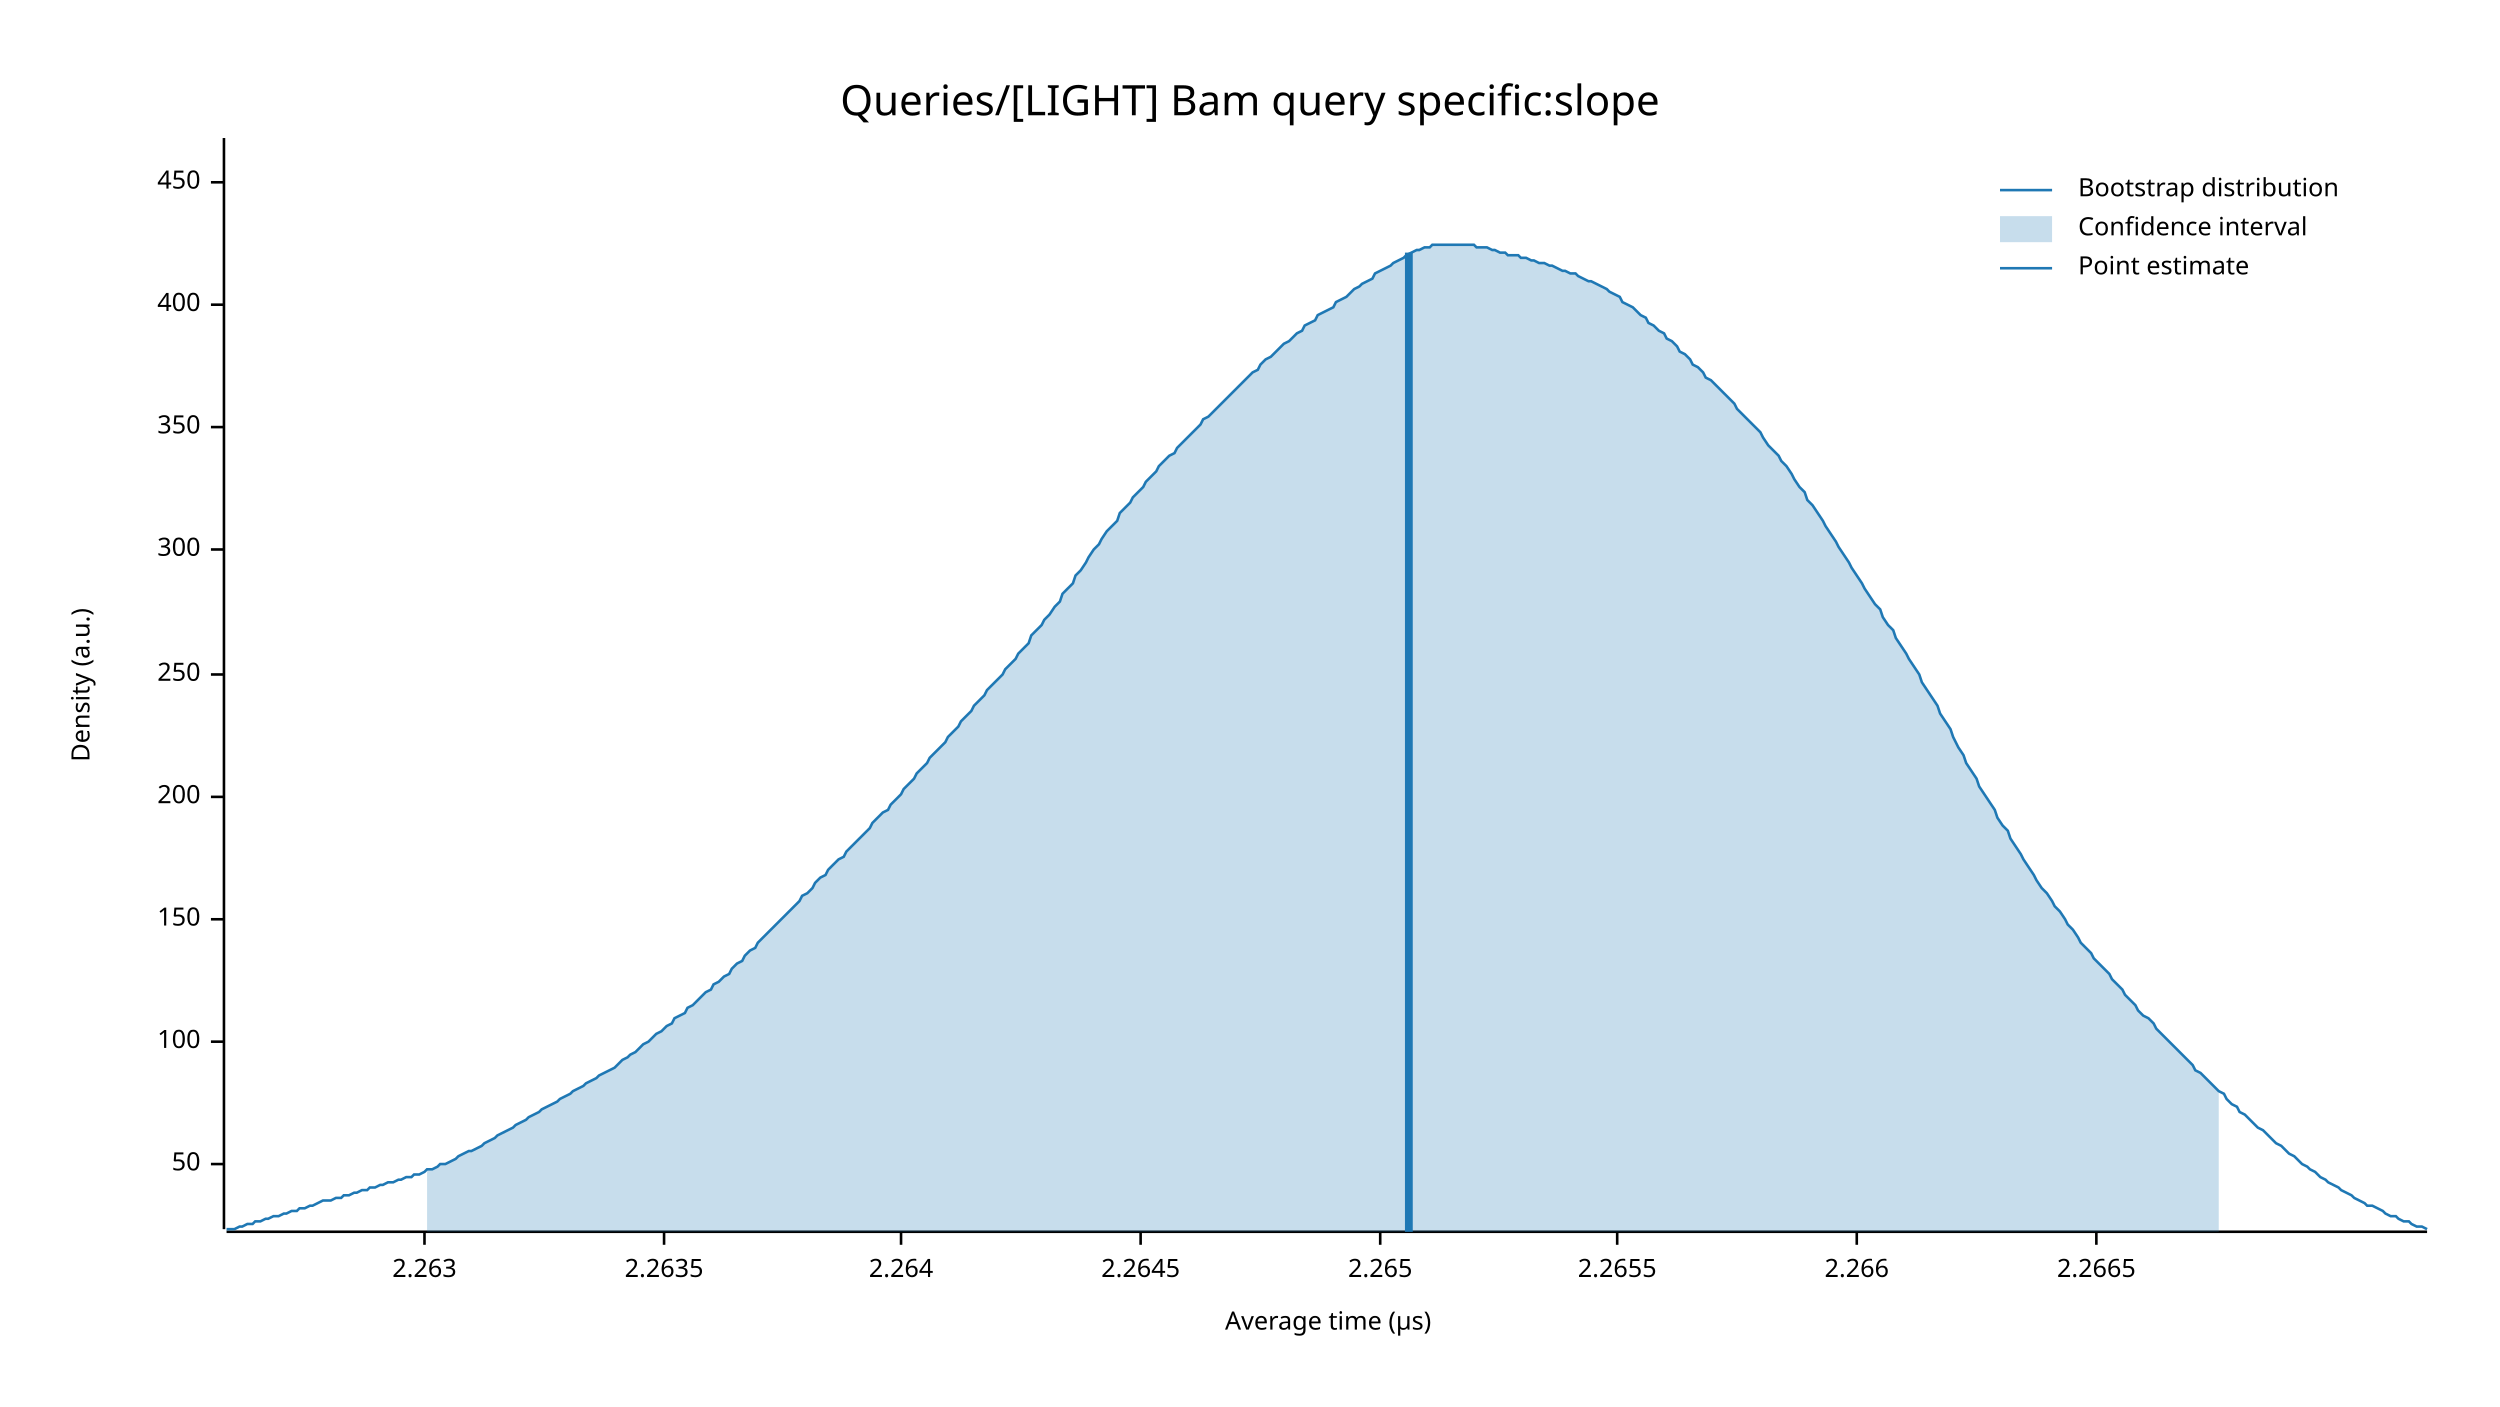
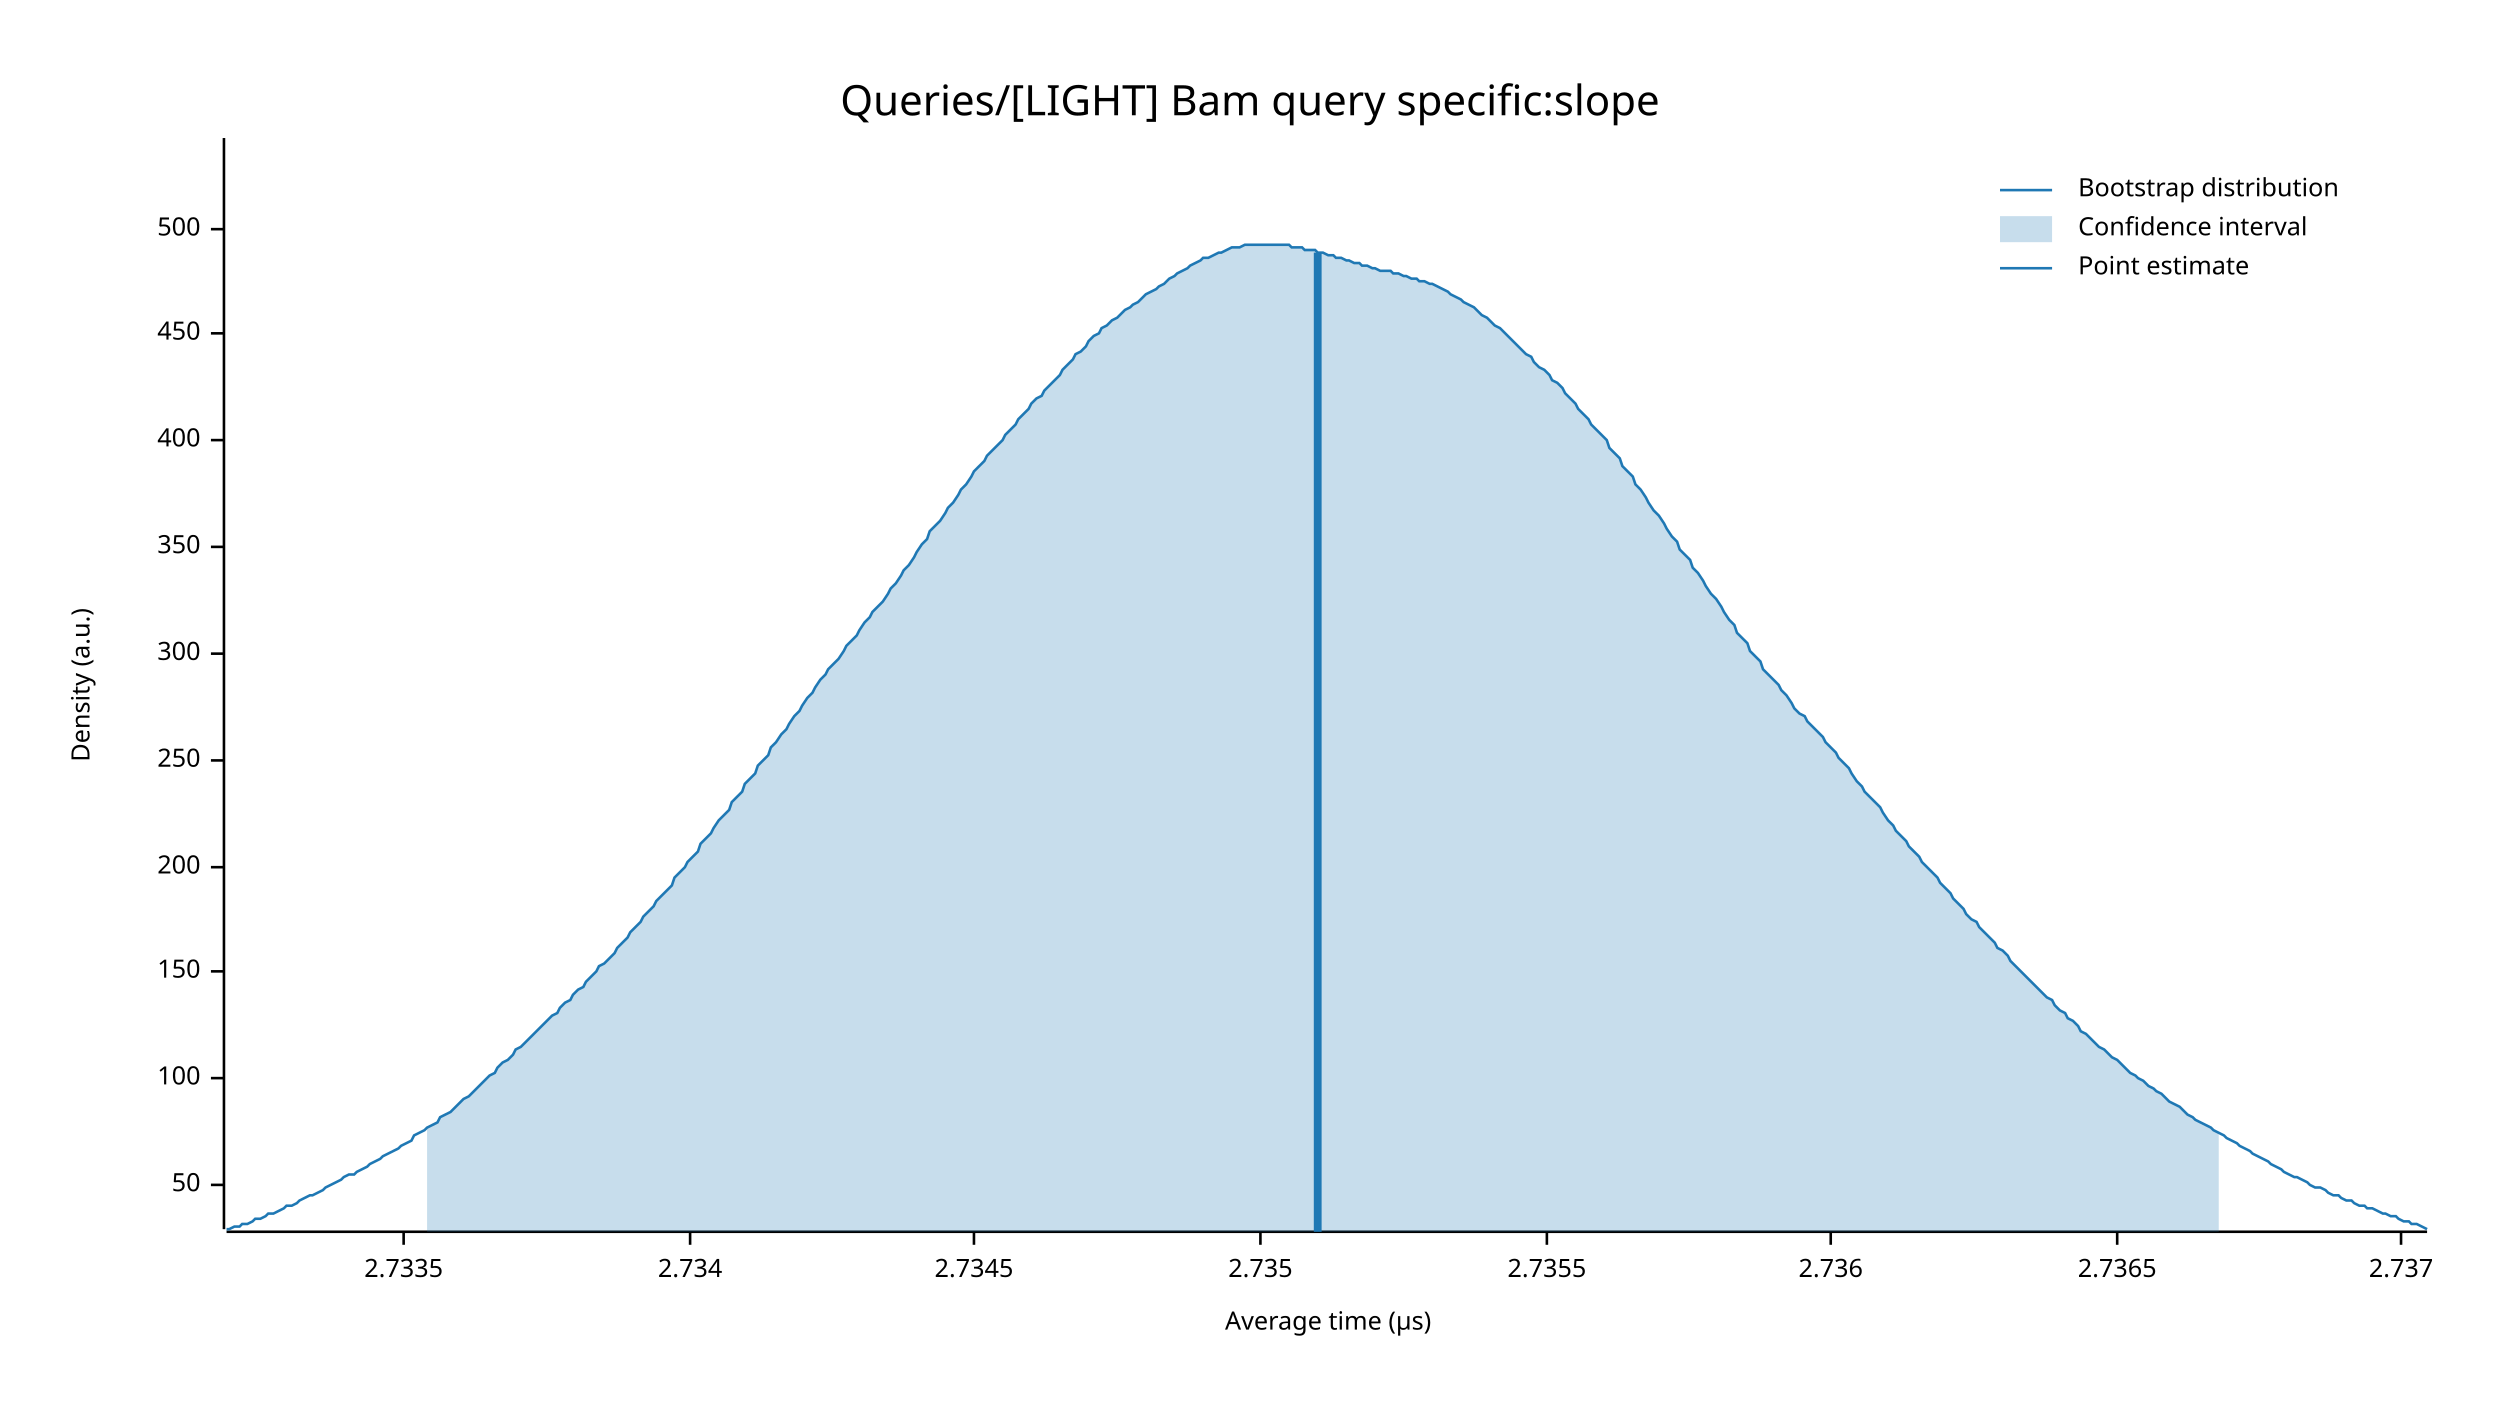
<svg xmlns="http://www.w3.org/2000/svg" width="960" height="540" viewBox="0 0 960 540">
  <text x="480" y="32" dy="0.76em" text-anchor="middle" font-family="sans-serif" font-size="16.129" opacity="1" fill="#000000">
Queries/[LIGHT] Bam query specific:slope
</text>
  <text x="27" y="263" dy="0.76em" text-anchor="middle" font-family="sans-serif" font-size="9.677" opacity="1" fill="#000000" transform="rotate(270, 27, 263)">
Density (a.u.)
</text>
  <text x="510" y="513" dy="-0.5ex" text-anchor="middle" font-family="sans-serif" font-size="9.677" opacity="1" fill="#000000">
Average time (µs)
</text>
  <polyline fill="none" opacity="1" stroke="#000000" stroke-width="1" points="86,53 86,472 " />
-   <text x="77" y="447" dy="0.5ex" text-anchor="end" font-family="sans-serif" font-size="9.677" opacity="1" fill="#000000">
+   <text x="77" y="455" dy="0.5ex" text-anchor="end" font-family="sans-serif" font-size="9.677" opacity="1" fill="#000000">
50
</text>
-   <polyline fill="none" opacity="1" stroke="#000000" stroke-width="1" points="81,447 86,447 " />
-   <text x="77" y="400" dy="0.5ex" text-anchor="end" font-family="sans-serif" font-size="9.677" opacity="1" fill="#000000">
+   <polyline fill="none" opacity="1" stroke="#000000" stroke-width="1" points="81,455 86,455 " />
+   <text x="77" y="414" dy="0.5ex" text-anchor="end" font-family="sans-serif" font-size="9.677" opacity="1" fill="#000000">
100
</text>
-   <polyline fill="none" opacity="1" stroke="#000000" stroke-width="1" points="81,400 86,400 " />
-   <text x="77" y="353" dy="0.5ex" text-anchor="end" font-family="sans-serif" font-size="9.677" opacity="1" fill="#000000">
+   <polyline fill="none" opacity="1" stroke="#000000" stroke-width="1" points="81,414 86,414 " />
+   <text x="77" y="373" dy="0.5ex" text-anchor="end" font-family="sans-serif" font-size="9.677" opacity="1" fill="#000000">
150
</text>
-   <polyline fill="none" opacity="1" stroke="#000000" stroke-width="1" points="81,353 86,353 " />
-   <text x="77" y="306" dy="0.5ex" text-anchor="end" font-family="sans-serif" font-size="9.677" opacity="1" fill="#000000">
+   <polyline fill="none" opacity="1" stroke="#000000" stroke-width="1" points="81,373 86,373 " />
+   <text x="77" y="333" dy="0.5ex" text-anchor="end" font-family="sans-serif" font-size="9.677" opacity="1" fill="#000000">
200
</text>
-   <polyline fill="none" opacity="1" stroke="#000000" stroke-width="1" points="81,306 86,306 " />
-   <text x="77" y="259" dy="0.5ex" text-anchor="end" font-family="sans-serif" font-size="9.677" opacity="1" fill="#000000">
+   <polyline fill="none" opacity="1" stroke="#000000" stroke-width="1" points="81,333 86,333 " />
+   <text x="77" y="292" dy="0.5ex" text-anchor="end" font-family="sans-serif" font-size="9.677" opacity="1" fill="#000000">
250
</text>
-   <polyline fill="none" opacity="1" stroke="#000000" stroke-width="1" points="81,259 86,259 " />
-   <text x="77" y="211" dy="0.5ex" text-anchor="end" font-family="sans-serif" font-size="9.677" opacity="1" fill="#000000">
+   <polyline fill="none" opacity="1" stroke="#000000" stroke-width="1" points="81,292 86,292 " />
+   <text x="77" y="251" dy="0.5ex" text-anchor="end" font-family="sans-serif" font-size="9.677" opacity="1" fill="#000000">
300
</text>
-   <polyline fill="none" opacity="1" stroke="#000000" stroke-width="1" points="81,211 86,211 " />
-   <text x="77" y="164" dy="0.5ex" text-anchor="end" font-family="sans-serif" font-size="9.677" opacity="1" fill="#000000">
+   <polyline fill="none" opacity="1" stroke="#000000" stroke-width="1" points="81,251 86,251 " />
+   <text x="77" y="210" dy="0.5ex" text-anchor="end" font-family="sans-serif" font-size="9.677" opacity="1" fill="#000000">
350
</text>
-   <polyline fill="none" opacity="1" stroke="#000000" stroke-width="1" points="81,164 86,164 " />
-   <text x="77" y="117" dy="0.5ex" text-anchor="end" font-family="sans-serif" font-size="9.677" opacity="1" fill="#000000">
+   <polyline fill="none" opacity="1" stroke="#000000" stroke-width="1" points="81,210 86,210 " />
+   <text x="77" y="169" dy="0.5ex" text-anchor="end" font-family="sans-serif" font-size="9.677" opacity="1" fill="#000000">
400
</text>
-   <polyline fill="none" opacity="1" stroke="#000000" stroke-width="1" points="81,117 86,117 " />
-   <text x="77" y="70" dy="0.5ex" text-anchor="end" font-family="sans-serif" font-size="9.677" opacity="1" fill="#000000">
+   <polyline fill="none" opacity="1" stroke="#000000" stroke-width="1" points="81,169 86,169 " />
+   <text x="77" y="128" dy="0.5ex" text-anchor="end" font-family="sans-serif" font-size="9.677" opacity="1" fill="#000000">
450
</text>
-   <polyline fill="none" opacity="1" stroke="#000000" stroke-width="1" points="81,70 86,70 " />
+   <polyline fill="none" opacity="1" stroke="#000000" stroke-width="1" points="81,128 86,128 " />
+   <text x="77" y="88" dy="0.5ex" text-anchor="end" font-family="sans-serif" font-size="9.677" opacity="1" fill="#000000">
+ 500
+ </text>
+   <polyline fill="none" opacity="1" stroke="#000000" stroke-width="1" points="81,88 86,88 " />
  <polyline fill="none" opacity="1" stroke="#000000" stroke-width="1" points="87,473 932,473 " />
-   <text x="163" y="483" dy="0.76em" text-anchor="middle" font-family="sans-serif" font-size="9.677" opacity="1" fill="#000000">
- 2.263
+   <text x="155" y="483" dy="0.76em" text-anchor="middle" font-family="sans-serif" font-size="9.677" opacity="1" fill="#000000">
+ 2.7335
</text>
-   <polyline fill="none" opacity="1" stroke="#000000" stroke-width="1" points="163,473 163,478 " />
-   <text x="255" y="483" dy="0.76em" text-anchor="middle" font-family="sans-serif" font-size="9.677" opacity="1" fill="#000000">
- 2.2635
+   <polyline fill="none" opacity="1" stroke="#000000" stroke-width="1" points="155,473 155,478 " />
+   <text x="265" y="483" dy="0.76em" text-anchor="middle" font-family="sans-serif" font-size="9.677" opacity="1" fill="#000000">
+ 2.734
</text>
-   <polyline fill="none" opacity="1" stroke="#000000" stroke-width="1" points="255,473 255,478 " />
-   <text x="346" y="483" dy="0.76em" text-anchor="middle" font-family="sans-serif" font-size="9.677" opacity="1" fill="#000000">
- 2.264
+   <polyline fill="none" opacity="1" stroke="#000000" stroke-width="1" points="265,473 265,478 " />
+   <text x="374" y="483" dy="0.76em" text-anchor="middle" font-family="sans-serif" font-size="9.677" opacity="1" fill="#000000">
+ 2.7345
</text>
-   <polyline fill="none" opacity="1" stroke="#000000" stroke-width="1" points="346,473 346,478 " />
-   <text x="438" y="483" dy="0.76em" text-anchor="middle" font-family="sans-serif" font-size="9.677" opacity="1" fill="#000000">
- 2.2645
+   <polyline fill="none" opacity="1" stroke="#000000" stroke-width="1" points="374,473 374,478 " />
+   <text x="484" y="483" dy="0.76em" text-anchor="middle" font-family="sans-serif" font-size="9.677" opacity="1" fill="#000000">
+ 2.735
</text>
-   <polyline fill="none" opacity="1" stroke="#000000" stroke-width="1" points="438,473 438,478 " />
-   <text x="530" y="483" dy="0.76em" text-anchor="middle" font-family="sans-serif" font-size="9.677" opacity="1" fill="#000000">
- 2.265
+   <polyline fill="none" opacity="1" stroke="#000000" stroke-width="1" points="484,473 484,478 " />
+   <text x="594" y="483" dy="0.76em" text-anchor="middle" font-family="sans-serif" font-size="9.677" opacity="1" fill="#000000">
+ 2.7355
</text>
-   <polyline fill="none" opacity="1" stroke="#000000" stroke-width="1" points="530,473 530,478 " />
-   <text x="621" y="483" dy="0.76em" text-anchor="middle" font-family="sans-serif" font-size="9.677" opacity="1" fill="#000000">
- 2.2655
+   <polyline fill="none" opacity="1" stroke="#000000" stroke-width="1" points="594,473 594,478 " />
+   <text x="703" y="483" dy="0.76em" text-anchor="middle" font-family="sans-serif" font-size="9.677" opacity="1" fill="#000000">
+ 2.736
</text>
-   <polyline fill="none" opacity="1" stroke="#000000" stroke-width="1" points="621,473 621,478 " />
-   <text x="713" y="483" dy="0.76em" text-anchor="middle" font-family="sans-serif" font-size="9.677" opacity="1" fill="#000000">
- 2.266
+   <polyline fill="none" opacity="1" stroke="#000000" stroke-width="1" points="703,473 703,478 " />
+   <text x="813" y="483" dy="0.76em" text-anchor="middle" font-family="sans-serif" font-size="9.677" opacity="1" fill="#000000">
+ 2.7365
</text>
-   <polyline fill="none" opacity="1" stroke="#000000" stroke-width="1" points="713,473 713,478 " />
-   <text x="805" y="483" dy="0.76em" text-anchor="middle" font-family="sans-serif" font-size="9.677" opacity="1" fill="#000000">
- 2.2665
+   <polyline fill="none" opacity="1" stroke="#000000" stroke-width="1" points="813,473 813,478 " />
+   <text x="922" y="483" dy="0.76em" text-anchor="middle" font-family="sans-serif" font-size="9.677" opacity="1" fill="#000000">
+ 2.737
</text>
-   <polyline fill="none" opacity="1" stroke="#000000" stroke-width="1" points="805,473 805,478 " />
-   <polyline fill="none" opacity="1" stroke="#1F78B4" stroke-width="1" points="87,472 88,472 90,472 92,471 93,471 95,470 97,470 98,469 100,469 102,468 103,468 105,467 107,467 109,466 110,466 112,465 114,465 115,464 117,464 119,463 120,463 122,462 124,461 125,461 127,461 129,460 131,460 132,459 134,459 136,458 137,458 139,457 141,457 142,456 144,456 146,455 147,455 149,454 151,454 153,453 154,453 156,452 158,452 159,451 161,451 163,450 164,449 166,449 168,448 169,447 171,447 173,446 175,445 176,444 178,443 180,442 181,442 183,441 185,440 186,439 188,438 190,437 191,436 193,435 195,434 197,433 198,432 200,431 202,430 203,429 205,428 207,427 208,426 210,425 212,424 214,423 215,422 217,421 219,420 220,419 222,418 224,417 225,416 227,415 229,414 230,413 232,412 234,411 236,410 237,409 239,407 241,406 242,405 244,404 246,402 247,401 249,400 251,398 252,397 254,396 256,394 258,393 259,391 261,390 263,389 264,387 266,386 268,384 269,383 271,381 273,380 274,378 276,377 278,375 280,374 281,372 283,370 285,369 286,367 288,365 290,364 291,362 293,360 295,358 296,357 298,355 300,353 302,351 303,350 305,348 307,346 308,344 310,343 312,341 313,339 315,337 317,336 318,334 320,332 322,330 324,329 325,327 327,325 329,323 330,322 332,320 334,318 335,316 337,314 339,312 341,311 342,309 344,307 346,305 347,303 349,301 351,299 352,297 354,295 356,293 357,291 359,289 361,287 363,285 364,283 366,281 368,279 369,277 371,275 373,273 374,271 376,269 378,267 379,265 381,263 383,261 385,259 386,257 388,255 390,253 391,251 393,249 395,247 396,244 398,242 400,240 401,238 403,236 405,233 407,231 408,228 410,226 412,224 413,221 415,219 417,216 418,214 420,211 422,209 423,207 425,204 427,202 429,200 430,197 432,195 434,193 435,191 437,189 439,187 440,185 442,183 444,181 445,179 447,177 449,175 451,174 452,172 454,170 456,168 457,167 459,165 461,163 462,161 464,160 466,158 468,156 469,155 471,153 473,151 474,150 476,148 478,146 479,145 481,143 483,142 484,140 486,138 488,137 490,135 491,134 493,132 495,131 496,130 498,128 500,127 501,125 503,124 505,123 506,121 508,120 510,119 512,118 513,116 515,115 517,114 518,113 520,111 522,110 523,109 525,108 527,107 528,105 530,104 532,103 534,102 535,101 537,100 539,99 540,98 542,97 544,96 545,96 547,95 549,95 550,94 552,94 554,94 556,94 557,94 559,94 561,94 562,94 564,94 566,94 567,95 569,95 571,95 573,96 574,96 576,97 578,97 579,98 581,98 583,98 584,99 586,99 588,100 589,100 591,101 593,101 595,102 596,102 598,103 600,104 601,104 603,105 605,105 606,106 608,107 610,108 611,108 613,109 615,110 617,111 618,112 620,113 622,114 623,116 625,117 627,118 628,119 630,121 632,122 633,124 635,125 637,127 639,128 640,130 642,131 644,133 645,135 647,136 649,138 650,140 652,141 654,143 655,145 657,146 659,148 661,150 662,151 664,153 666,155 667,157 669,159 671,161 672,162 674,164 676,166 677,168 679,171 681,173 683,175 684,177 686,179 688,182 689,184 691,187 693,189 694,192 696,194 698,197 700,200 701,202 703,205 705,208 706,210 708,213 710,216 711,218 713,221 715,224 716,226 718,229 720,232 722,234 723,237 725,240 727,242 728,245 730,248 732,251 733,253 735,256 737,259 738,262 740,265 742,268 744,271 745,274 747,277 749,280 750,283 752,287 754,290 755,293 757,296 759,299 760,302 762,305 764,308 766,311 767,314 769,317 771,319 772,322 774,325 776,328 777,330 779,333 781,336 782,338 784,341 786,343 788,346 789,348 791,350 793,353 794,355 796,357 798,360 799,362 801,364 803,366 804,368 806,370 808,372 810,374 811,376 813,378 815,380 816,382 818,384 820,386 821,388 823,390 825,391 827,393 828,395 830,397 832,399 833,400 835,402 837,404 838,405 840,407 842,409 843,411 845,412 847,414 849,416 850,417 852,419 854,420 855,422 857,424 859,425 860,427 862,428 864,430 865,431 867,433 869,434 871,436 872,437 874,439 876,440 877,441 879,443 881,444 882,445 884,447 886,448 887,449 889,450 891,452 893,453 894,454 896,455 898,456 899,457 901,458 903,459 904,460 906,461 908,462 909,463 911,463 913,464 915,465 916,466 918,467 920,467 921,468 923,469 925,469 926,470 928,471 930,471 932,472 " />
-   <polygon opacity="0.25" fill="#1F78B4" points="164,449 166,449 168,448 169,447 171,447 173,446 175,445 176,444 178,443 180,442 181,442 183,441 185,440 186,439 188,438 190,437 191,436 193,435 195,434 197,433 198,432 200,431 202,430 203,429 205,428 207,427 208,426 210,425 212,424 214,423 215,422 217,421 219,420 220,419 222,418 224,417 225,416 227,415 229,414 230,413 232,412 234,411 236,410 237,409 239,407 241,406 242,405 244,404 246,402 247,401 249,400 251,398 252,397 254,396 256,394 258,393 259,391 261,390 263,389 264,387 266,386 268,384 269,383 271,381 273,380 274,378 276,377 278,375 280,374 281,372 283,370 285,369 286,367 288,365 290,364 291,362 293,360 295,358 296,357 298,355 300,353 302,351 303,350 305,348 307,346 308,344 310,343 312,341 313,339 315,337 317,336 318,334 320,332 322,330 324,329 325,327 327,325 329,323 330,322 332,320 334,318 335,316 337,314 339,312 341,311 342,309 344,307 346,305 347,303 349,301 351,299 352,297 354,295 356,293 357,291 359,289 361,287 363,285 364,283 366,281 368,279 369,277 371,275 373,273 374,271 376,269 378,267 379,265 381,263 383,261 385,259 386,257 388,255 390,253 391,251 393,249 395,247 396,244 398,242 400,240 401,238 403,236 405,233 407,231 408,228 410,226 412,224 413,221 415,219 417,216 418,214 420,211 422,209 423,207 425,204 427,202 429,200 430,197 432,195 434,193 435,191 437,189 439,187 440,185 442,183 444,181 445,179 447,177 449,175 451,174 452,172 454,170 456,168 457,167 459,165 461,163 462,161 464,160 466,158 468,156 469,155 471,153 473,151 474,150 476,148 478,146 479,145 481,143 483,142 484,140 486,138 488,137 490,135 491,134 493,132 495,131 496,130 498,128 500,127 501,125 503,124 505,123 506,121 508,120 510,119 512,118 513,116 515,115 517,114 518,113 520,111 522,110 523,109 525,108 527,107 528,105 530,104 532,103 534,102 535,101 537,100 539,99 540,98 542,97 544,96 545,96 547,95 549,95 550,94 552,94 554,94 556,94 557,94 559,94 561,94 562,94 564,94 566,94 567,95 569,95 571,95 573,96 574,96 576,97 578,97 579,98 581,98 583,98 584,99 586,99 588,100 589,100 591,101 593,101 595,102 596,102 598,103 600,104 601,104 603,105 605,105 606,106 608,107 610,108 611,108 613,109 615,110 617,111 618,112 620,113 622,114 623,116 625,117 627,118 628,119 630,121 632,122 633,124 635,125 637,127 639,128 640,130 642,131 644,133 645,135 647,136 649,138 650,140 652,141 654,143 655,145 657,146 659,148 661,150 662,151 664,153 666,155 667,157 669,159 671,161 672,162 674,164 676,166 677,168 679,171 681,173 683,175 684,177 686,179 688,182 689,184 691,187 693,189 694,192 696,194 698,197 700,200 701,202 703,205 705,208 706,210 708,213 710,216 711,218 713,221 715,224 716,226 718,229 720,232 722,234 723,237 725,240 727,242 728,245 730,248 732,251 733,253 735,256 737,259 738,262 740,265 742,268 744,271 745,274 747,277 749,280 750,283 752,287 754,290 755,293 757,296 759,299 760,302 762,305 764,308 766,311 767,314 769,317 771,319 772,322 774,325 776,328 777,330 779,333 781,336 782,338 784,341 786,343 788,346 789,348 791,350 793,353 794,355 796,357 798,360 799,362 801,364 803,366 804,368 806,370 808,372 810,374 811,376 813,378 815,380 816,382 818,384 820,386 821,388 823,390 825,391 827,393 828,395 830,397 832,399 833,400 835,402 837,404 838,405 840,407 842,409 843,411 845,412 847,414 849,416 850,417 852,419 852,473 164,473 " />
-   <polyline fill="none" opacity="1" stroke="#1F78B4" stroke-width="3" points="541,473 541,97 " />
+   <polyline fill="none" opacity="1" stroke="#000000" stroke-width="1" points="922,473 922,478 " />
+   <polyline fill="none" opacity="1" stroke="#1F78B4" stroke-width="1" points="87,472 88,472 90,471 92,471 93,470 95,470 97,469 98,468 100,468 102,467 103,466 105,466 107,465 109,464 110,463 112,463 114,462 115,461 117,460 119,459 120,459 122,458 124,457 125,456 127,455 129,454 131,453 132,452 134,451 136,451 137,450 139,449 141,448 142,447 144,446 146,445 147,444 149,443 151,442 153,441 154,440 156,439 158,438 159,436 161,435 163,434 164,433 166,432 168,431 169,429 171,428 173,427 175,425 176,424 178,422 180,421 181,420 183,418 185,416 186,415 188,413 190,412 191,410 193,408 195,407 197,405 198,403 200,402 202,400 203,399 205,397 207,395 208,394 210,392 212,390 214,389 215,387 217,385 219,384 220,382 222,380 224,379 225,377 227,375 229,373 230,371 232,370 234,368 236,366 237,364 239,362 241,360 242,358 244,356 246,354 247,352 249,350 251,348 252,346 254,344 256,342 258,340 259,337 261,335 263,333 264,331 266,329 268,327 269,324 271,322 273,320 274,318 276,315 278,313 280,311 281,308 283,306 285,304 286,301 288,299 290,297 291,294 293,292 295,290 296,287 298,285 300,282 302,280 303,278 305,275 307,273 308,271 310,268 312,266 313,264 315,261 317,259 318,257 320,255 322,253 324,250 325,248 327,246 329,244 330,242 332,239 334,237 335,235 337,233 339,231 341,228 342,226 344,224 346,221 347,219 349,217 351,214 352,212 354,209 356,207 357,204 359,202 361,200 363,197 364,195 366,193 368,190 369,188 371,186 373,183 374,181 376,179 378,177 379,175 381,173 383,171 385,169 386,167 388,165 390,163 391,161 393,159 395,157 396,155 398,153 400,152 401,150 403,148 405,146 407,144 408,142 410,140 412,138 413,136 415,135 417,133 418,131 420,129 422,128 423,126 425,125 427,123 429,122 430,121 432,119 434,118 435,117 437,116 439,114 440,113 442,112 444,111 445,110 447,109 449,107 451,106 452,105 454,104 456,103 457,102 459,101 461,100 462,99 464,99 466,98 468,97 469,97 471,96 473,95 474,95 476,95 478,94 479,94 481,94 483,94 484,94 486,94 488,94 490,94 491,94 493,94 495,94 496,95 498,95 500,95 501,96 503,96 505,96 506,97 508,97 510,98 512,98 513,99 515,99 517,100 518,100 520,101 522,101 523,102 525,102 527,103 528,103 530,104 532,104 534,104 535,105 537,105 539,106 540,106 542,107 544,107 545,108 547,108 549,109 550,109 552,110 554,111 556,112 557,113 559,114 561,115 562,116 564,117 566,118 567,119 569,121 571,122 573,124 574,125 576,126 578,128 579,129 581,131 583,133 584,134 586,136 588,137 589,139 591,141 593,142 595,144 596,146 598,147 600,149 601,151 603,153 605,155 606,157 608,159 610,161 611,163 613,165 615,167 617,169 618,172 620,174 622,176 623,179 625,181 627,183 628,186 630,188 632,191 633,193 635,196 637,198 639,201 640,203 642,206 644,208 645,211 647,213 649,215 650,218 652,220 654,223 655,225 657,228 659,230 661,233 662,235 664,238 666,240 667,243 669,245 671,247 672,250 674,252 676,254 677,257 679,259 681,261 683,263 684,265 686,267 688,270 689,272 691,274 693,275 694,277 696,279 698,281 700,283 701,285 703,287 705,289 706,291 708,293 710,295 711,297 713,300 715,302 716,304 718,306 720,308 722,310 723,312 725,315 727,317 728,319 730,321 732,323 733,325 735,327 737,329 738,331 740,333 742,335 744,337 745,339 747,341 749,343 750,345 752,347 754,349 755,351 757,353 759,354 760,356 762,358 764,360 766,362 767,364 769,365 771,367 772,369 774,371 776,373 777,374 779,376 781,378 782,379 784,381 786,383 788,384 789,386 791,388 793,389 794,391 796,392 798,394 799,396 801,397 803,399 804,400 806,402 808,403 810,405 811,406 813,407 815,409 816,410 818,412 820,413 821,414 823,415 825,417 827,418 828,419 830,420 832,422 833,423 835,424 837,425 838,426 840,428 842,429 843,430 845,431 847,432 849,433 850,434 852,435 854,436 855,437 857,438 859,439 860,440 862,441 864,442 865,443 867,444 869,445 871,446 872,447 874,448 876,449 877,450 879,451 881,452 882,452 884,453 886,454 887,455 889,456 891,456 893,457 894,458 896,459 898,459 899,460 901,461 903,461 904,462 906,463 908,463 909,464 911,464 913,465 915,466 916,466 918,467 920,467 921,468 923,469 925,469 926,470 928,470 930,471 932,472 " />
+   <polygon opacity="0.25" fill="#1F78B4" points="164,433 166,432 168,431 169,429 171,428 173,427 175,425 176,424 178,422 180,421 181,420 183,418 185,416 186,415 188,413 190,412 191,410 193,408 195,407 197,405 198,403 200,402 202,400 203,399 205,397 207,395 208,394 210,392 212,390 214,389 215,387 217,385 219,384 220,382 222,380 224,379 225,377 227,375 229,373 230,371 232,370 234,368 236,366 237,364 239,362 241,360 242,358 244,356 246,354 247,352 249,350 251,348 252,346 254,344 256,342 258,340 259,337 261,335 263,333 264,331 266,329 268,327 269,324 271,322 273,320 274,318 276,315 278,313 280,311 281,308 283,306 285,304 286,301 288,299 290,297 291,294 293,292 295,290 296,287 298,285 300,282 302,280 303,278 305,275 307,273 308,271 310,268 312,266 313,264 315,261 317,259 318,257 320,255 322,253 324,250 325,248 327,246 329,244 330,242 332,239 334,237 335,235 337,233 339,231 341,228 342,226 344,224 346,221 347,219 349,217 351,214 352,212 354,209 356,207 357,204 359,202 361,200 363,197 364,195 366,193 368,190 369,188 371,186 373,183 374,181 376,179 378,177 379,175 381,173 383,171 385,169 386,167 388,165 390,163 391,161 393,159 395,157 396,155 398,153 400,152 401,150 403,148 405,146 407,144 408,142 410,140 412,138 413,136 415,135 417,133 418,131 420,129 422,128 423,126 425,125 427,123 429,122 430,121 432,119 434,118 435,117 437,116 439,114 440,113 442,112 444,111 445,110 447,109 449,107 451,106 452,105 454,104 456,103 457,102 459,101 461,100 462,99 464,99 466,98 468,97 469,97 471,96 473,95 474,95 476,95 478,94 479,94 481,94 483,94 484,94 486,94 488,94 490,94 491,94 493,94 495,94 496,95 498,95 500,95 501,96 503,96 505,96 506,97 508,97 510,98 512,98 513,99 515,99 517,100 518,100 520,101 522,101 523,102 525,102 527,103 528,103 530,104 532,104 534,104 535,105 537,105 539,106 540,106 542,107 544,107 545,108 547,108 549,109 550,109 552,110 554,111 556,112 557,113 559,114 561,115 562,116 564,117 566,118 567,119 569,121 571,122 573,124 574,125 576,126 578,128 579,129 581,131 583,133 584,134 586,136 588,137 589,139 591,141 593,142 595,144 596,146 598,147 600,149 601,151 603,153 605,155 606,157 608,159 610,161 611,163 613,165 615,167 617,169 618,172 620,174 622,176 623,179 625,181 627,183 628,186 630,188 632,191 633,193 635,196 637,198 639,201 640,203 642,206 644,208 645,211 647,213 649,215 650,218 652,220 654,223 655,225 657,228 659,230 661,233 662,235 664,238 666,240 667,243 669,245 671,247 672,250 674,252 676,254 677,257 679,259 681,261 683,263 684,265 686,267 688,270 689,272 691,274 693,275 694,277 696,279 698,281 700,283 701,285 703,287 705,289 706,291 708,293 710,295 711,297 713,300 715,302 716,304 718,306 720,308 722,310 723,312 725,315 727,317 728,319 730,321 732,323 733,325 735,327 737,329 738,331 740,333 742,335 744,337 745,339 747,341 749,343 750,345 752,347 754,349 755,351 757,353 759,354 760,356 762,358 764,360 766,362 767,364 769,365 771,367 772,369 774,371 776,373 777,374 779,376 781,378 782,379 784,381 786,383 788,384 789,386 791,388 793,389 794,391 796,392 798,394 799,396 801,397 803,399 804,400 806,402 808,403 810,405 811,406 813,407 815,409 816,410 818,412 820,413 821,414 823,415 825,417 827,418 828,419 830,420 832,422 833,423 835,424 837,425 838,426 840,428 842,429 843,430 845,431 847,432 849,433 850,434 852,435 852,473 164,473 " />
+   <polyline fill="none" opacity="1" stroke="#1F78B4" stroke-width="3" points="506,473 506,97 " />
  <text x="798" y="68" dy="0.76em" text-anchor="start" font-family="sans-serif" font-size="9.677" opacity="1" fill="#000000">
Bootstrap distribution
</text>
  <text x="798" y="83" dy="0.76em" text-anchor="start" font-family="sans-serif" font-size="9.677" opacity="1" fill="#000000">
Confidence interval
</text>
  <text x="798" y="98" dy="0.76em" text-anchor="start" font-family="sans-serif" font-size="9.677" opacity="1" fill="#000000">
Point estimate
</text>
  <polyline fill="none" opacity="1" stroke="#1F78B4" stroke-width="1" points="768,73 788,73 " />
  <rect x="768" y="83" width="20" height="10" opacity="0.25" fill="#1F78B4" stroke="none" />
  <polyline fill="none" opacity="1" stroke="#1F78B4" stroke-width="1" points="768,103 788,103 " />
</svg>
